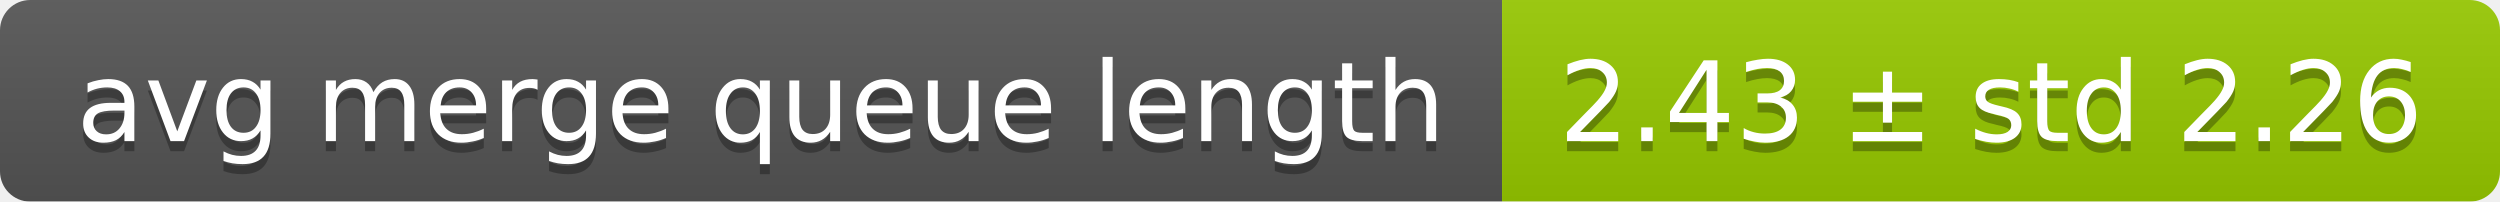
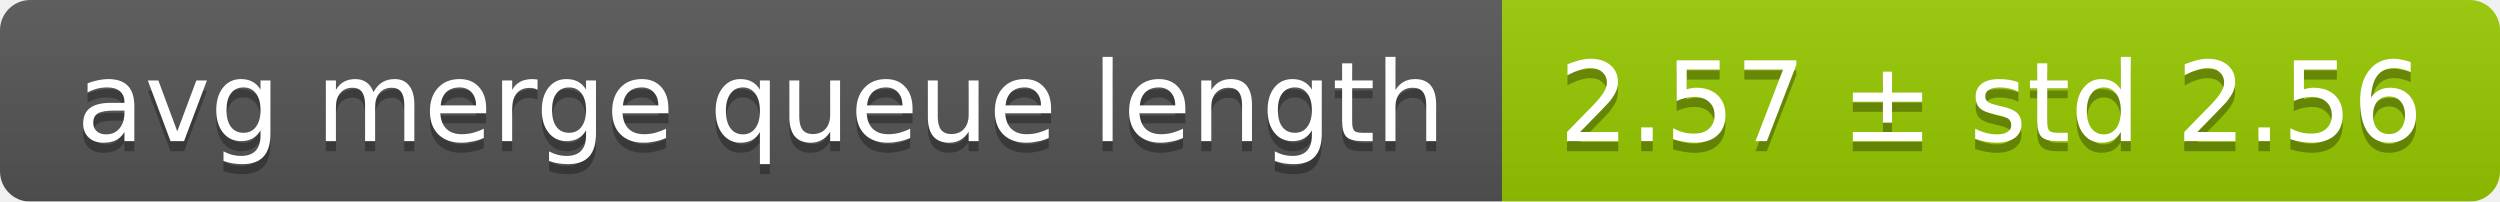
<svg xmlns="http://www.w3.org/2000/svg" width="248" height="20">
  <linearGradient id="smooth" x2="0" y2="100%">
    <stop offset="0" stop-color="#bbb" stop-opacity=".1" />
    <stop offset="1" stop-opacity=".1" />
  </linearGradient>
  <mask id="round">
    <rect width="248" height="20" rx="3" fill="#fff" />
  </mask>
  <g mask="url(#round)">
    <rect width="149" height="20" fill="#555" />
    <rect x="149" width="99" height="20" fill="#97ca00" />
    <rect width="248" height="20" fill="url(#smooth)" />
  </g>
  <g fill="#fff" text-anchor="middle" font-family="DejaVu Sans,Verdana,Geneva,sans-serif" font-size="11">
    <text x="75.5" y="15" fill="#010101" fill-opacity=".3">avg merge queue length</text>
    <text x="75.5" y="14">avg merge queue length</text>
-     <text x="197.5" y="15" fill="#010101" fill-opacity=".3">2.43 ± std 2.26</text>
-     <text x="197.5" y="14">2.43 ± std 2.26</text>
+     <text x="197.5" y="15" fill="#010101" fill-opacity=".3">2.57 ± std 2.56</text>
+     <text x="197.5" y="14">2.57 ± std 2.56</text>
  </g>
</svg>
